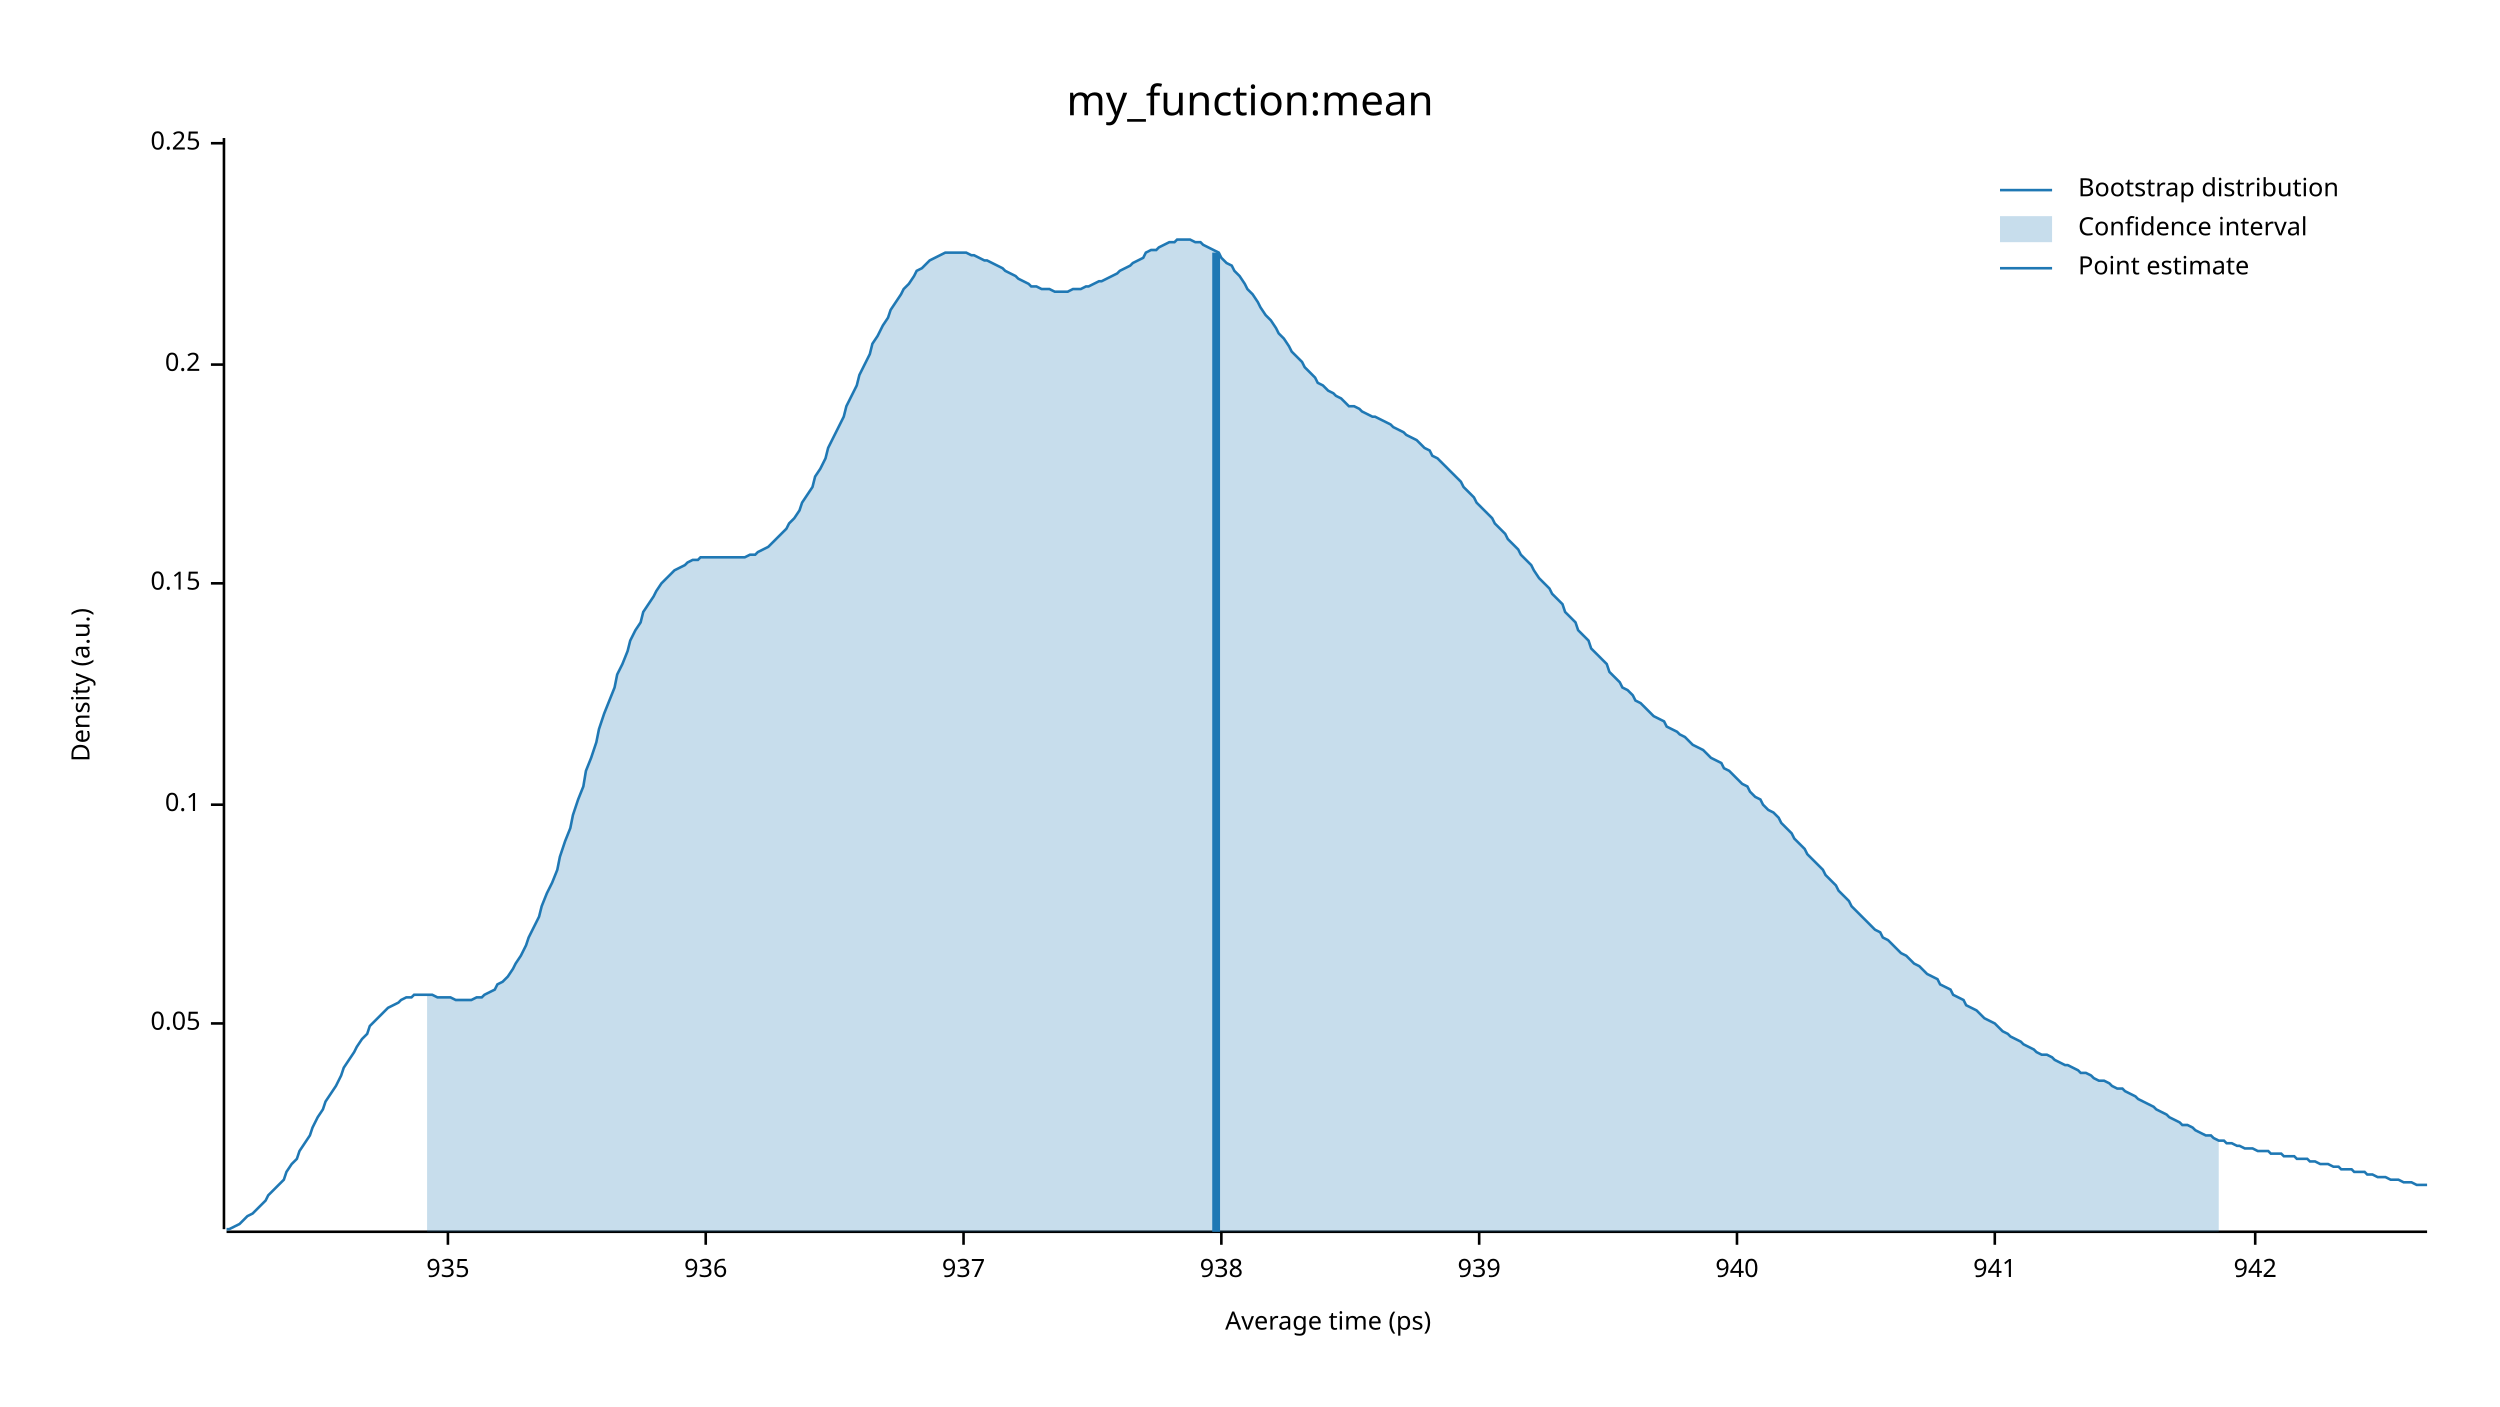
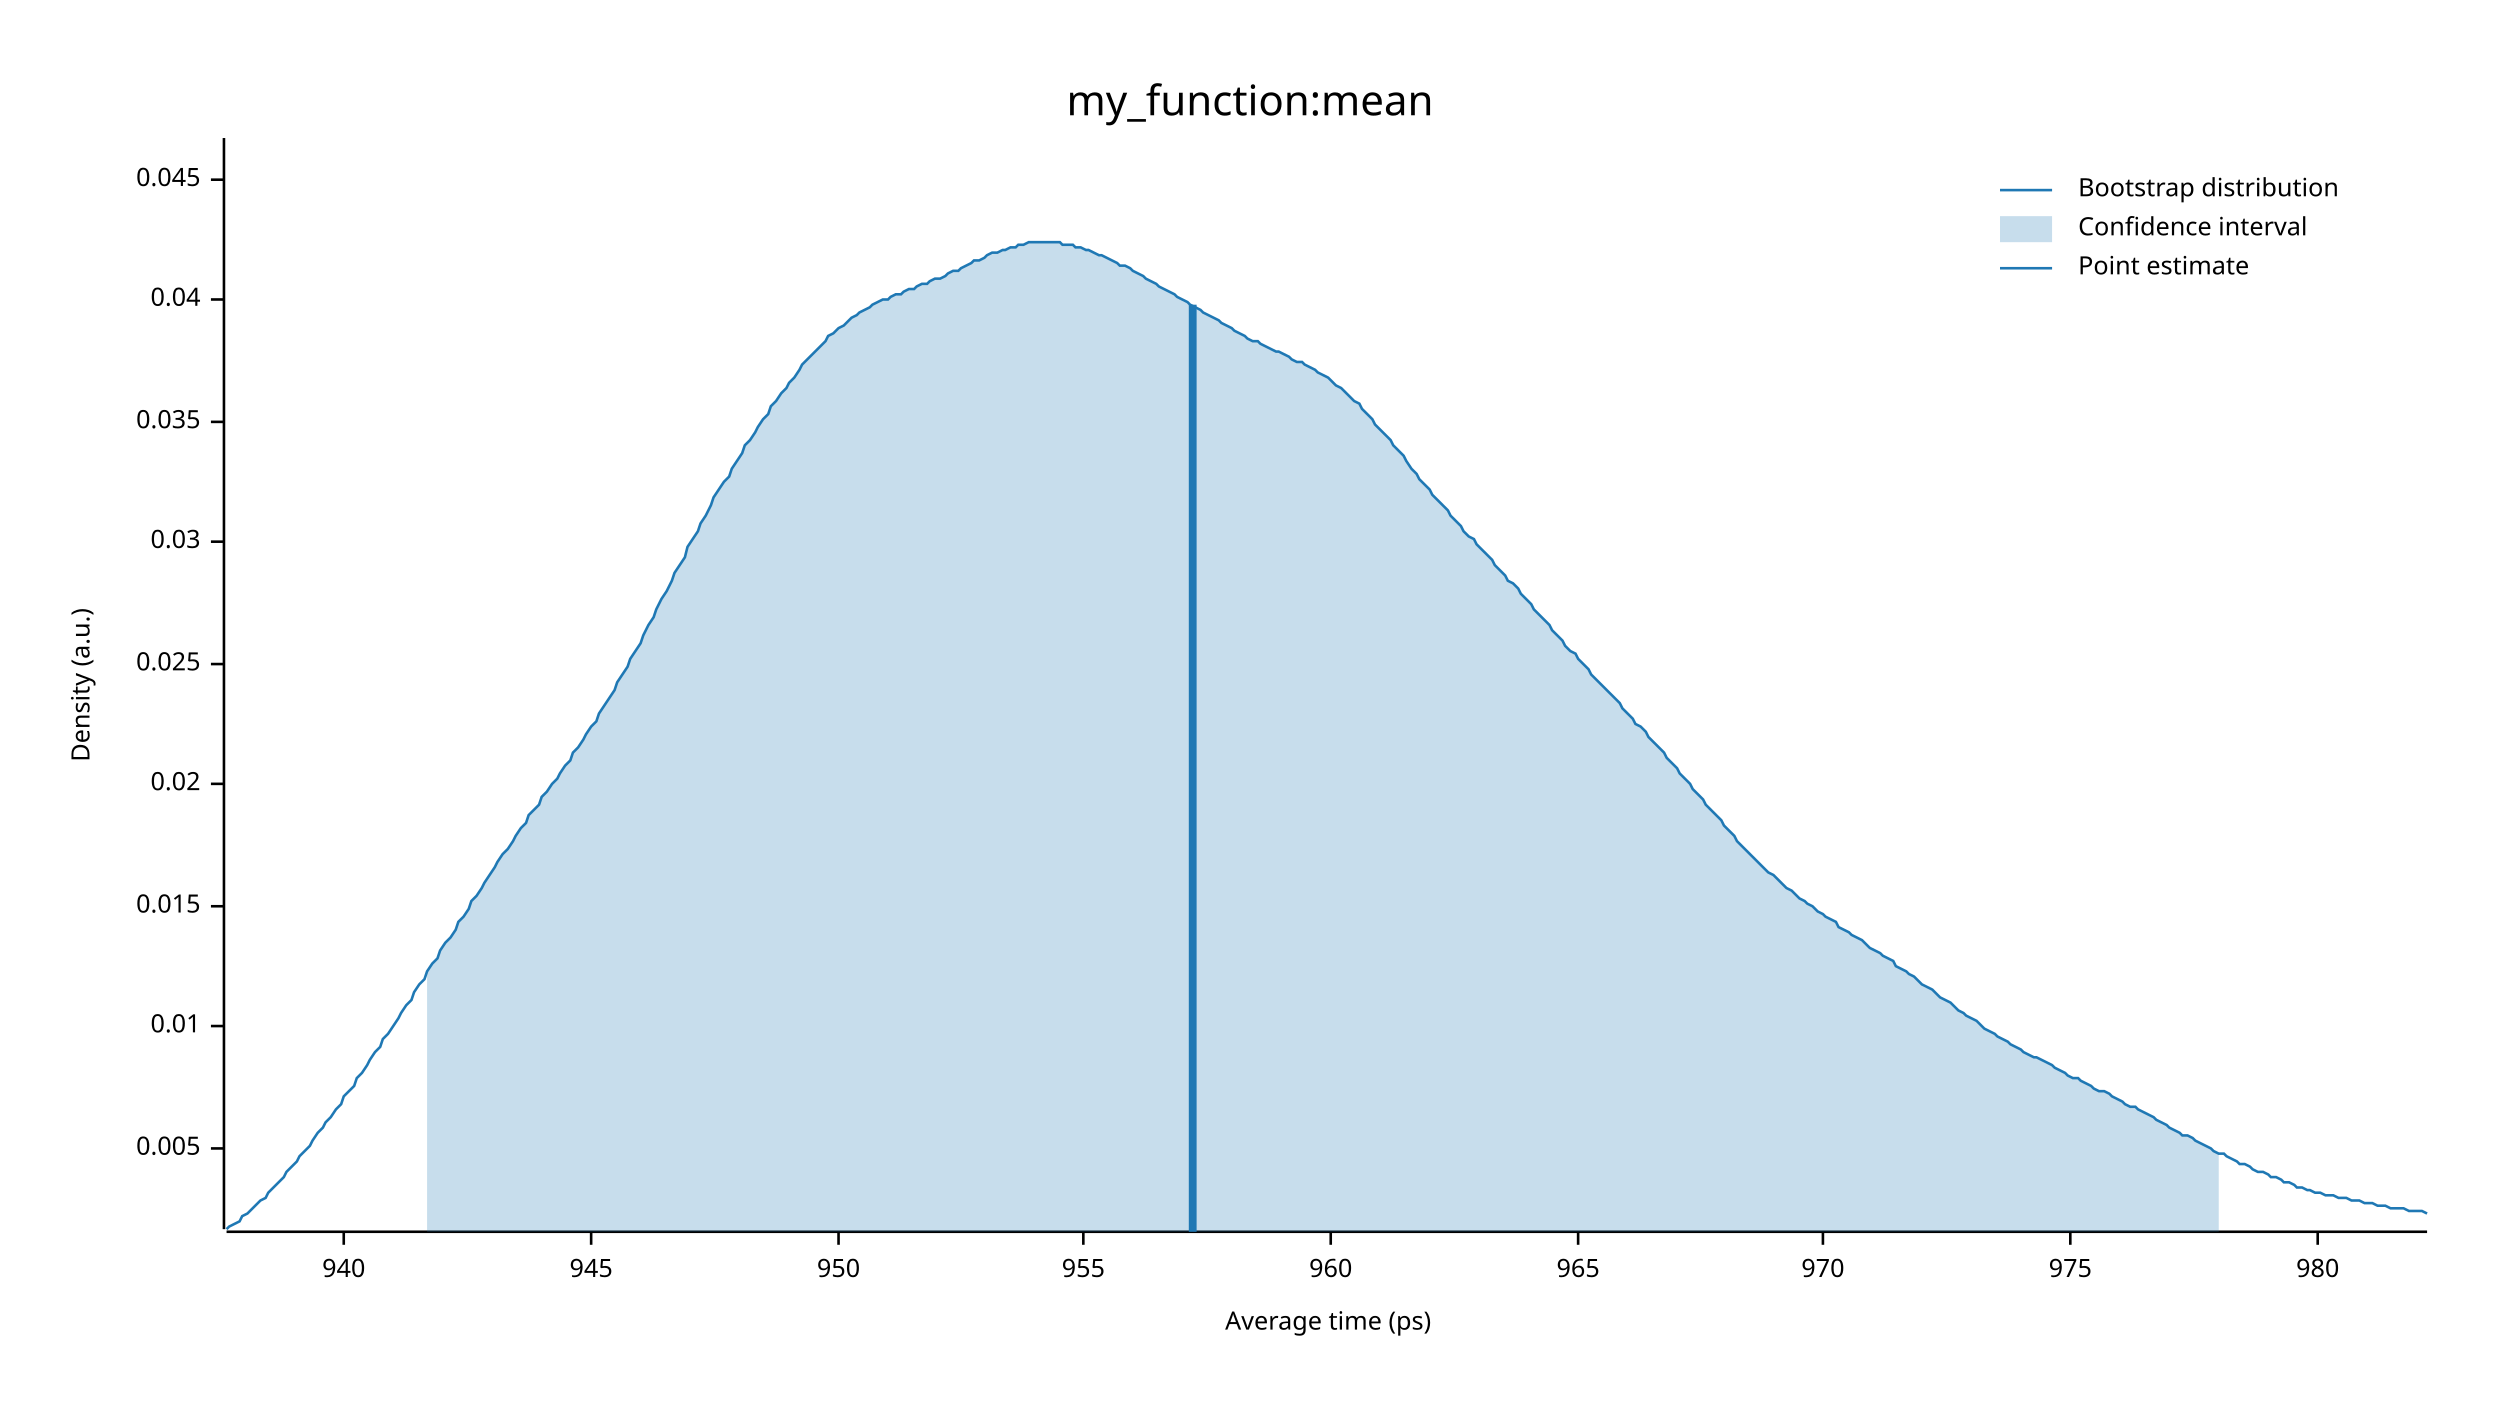
<svg xmlns="http://www.w3.org/2000/svg" width="960" height="540" viewBox="0 0 960 540">
  <text x="480" y="32" dy="0.76em" text-anchor="middle" font-family="sans-serif" font-size="16.129" opacity="1" fill="#000000">
my_function:mean
</text>
  <text x="27" y="263" dy="0.76em" text-anchor="middle" font-family="sans-serif" font-size="9.677" opacity="1" fill="#000000" transform="rotate(270, 27, 263)">
Density (a.u.)
</text>
  <text x="510" y="513" dy="-0.5ex" text-anchor="middle" font-family="sans-serif" font-size="9.677" opacity="1" fill="#000000">
Average time (ps)
</text>
  <polyline fill="none" opacity="1" stroke="#000000" stroke-width="1" points="86,53 86,472 " />
-   <text x="77" y="393" dy="0.5ex" text-anchor="end" font-family="sans-serif" font-size="9.677" opacity="1" fill="#000000">
- 0.05
+   <text x="77" y="441" dy="0.5ex" text-anchor="end" font-family="sans-serif" font-size="9.677" opacity="1" fill="#000000">
+ 0.005
</text>
-   <polyline fill="none" opacity="1" stroke="#000000" stroke-width="1" points="81,393 86,393 " />
-   <text x="77" y="309" dy="0.5ex" text-anchor="end" font-family="sans-serif" font-size="9.677" opacity="1" fill="#000000">
- 0.1
+   <polyline fill="none" opacity="1" stroke="#000000" stroke-width="1" points="81,441 86,441 " />
+   <text x="77" y="394" dy="0.5ex" text-anchor="end" font-family="sans-serif" font-size="9.677" opacity="1" fill="#000000">
+ 0.01
</text>
-   <polyline fill="none" opacity="1" stroke="#000000" stroke-width="1" points="81,309 86,309 " />
-   <text x="77" y="224" dy="0.5ex" text-anchor="end" font-family="sans-serif" font-size="9.677" opacity="1" fill="#000000">
- 0.15
+   <polyline fill="none" opacity="1" stroke="#000000" stroke-width="1" points="81,394 86,394 " />
+   <text x="77" y="348" dy="0.5ex" text-anchor="end" font-family="sans-serif" font-size="9.677" opacity="1" fill="#000000">
+ 0.015
</text>
-   <polyline fill="none" opacity="1" stroke="#000000" stroke-width="1" points="81,224 86,224 " />
-   <text x="77" y="140" dy="0.5ex" text-anchor="end" font-family="sans-serif" font-size="9.677" opacity="1" fill="#000000">
- 0.2
+   <polyline fill="none" opacity="1" stroke="#000000" stroke-width="1" points="81,348 86,348 " />
+   <text x="77" y="301" dy="0.5ex" text-anchor="end" font-family="sans-serif" font-size="9.677" opacity="1" fill="#000000">
+ 0.02
</text>
-   <polyline fill="none" opacity="1" stroke="#000000" stroke-width="1" points="81,140 86,140 " />
-   <text x="77" y="55" dy="0.5ex" text-anchor="end" font-family="sans-serif" font-size="9.677" opacity="1" fill="#000000">
- 0.25
+   <polyline fill="none" opacity="1" stroke="#000000" stroke-width="1" points="81,301 86,301 " />
+   <text x="77" y="255" dy="0.5ex" text-anchor="end" font-family="sans-serif" font-size="9.677" opacity="1" fill="#000000">
+ 0.025
</text>
-   <polyline fill="none" opacity="1" stroke="#000000" stroke-width="1" points="81,55 86,55 " />
+   <polyline fill="none" opacity="1" stroke="#000000" stroke-width="1" points="81,255 86,255 " />
+   <text x="77" y="208" dy="0.5ex" text-anchor="end" font-family="sans-serif" font-size="9.677" opacity="1" fill="#000000">
+ 0.03
+ </text>
+   <polyline fill="none" opacity="1" stroke="#000000" stroke-width="1" points="81,208 86,208 " />
+   <text x="77" y="162" dy="0.5ex" text-anchor="end" font-family="sans-serif" font-size="9.677" opacity="1" fill="#000000">
+ 0.035
+ </text>
+   <polyline fill="none" opacity="1" stroke="#000000" stroke-width="1" points="81,162 86,162 " />
+   <text x="77" y="115" dy="0.5ex" text-anchor="end" font-family="sans-serif" font-size="9.677" opacity="1" fill="#000000">
+ 0.04
+ </text>
+   <polyline fill="none" opacity="1" stroke="#000000" stroke-width="1" points="81,115 86,115 " />
+   <text x="77" y="69" dy="0.5ex" text-anchor="end" font-family="sans-serif" font-size="9.677" opacity="1" fill="#000000">
+ 0.045
+ </text>
+   <polyline fill="none" opacity="1" stroke="#000000" stroke-width="1" points="81,69 86,69 " />
  <polyline fill="none" opacity="1" stroke="#000000" stroke-width="1" points="87,473 932,473 " />
-   <text x="172" y="483" dy="0.76em" text-anchor="middle" font-family="sans-serif" font-size="9.677" opacity="1" fill="#000000">
- 935
- </text>
-   <polyline fill="none" opacity="1" stroke="#000000" stroke-width="1" points="172,473 172,478 " />
-   <text x="271" y="483" dy="0.76em" text-anchor="middle" font-family="sans-serif" font-size="9.677" opacity="1" fill="#000000">
- 936
- </text>
-   <polyline fill="none" opacity="1" stroke="#000000" stroke-width="1" points="271,473 271,478 " />
-   <text x="370" y="483" dy="0.76em" text-anchor="middle" font-family="sans-serif" font-size="9.677" opacity="1" fill="#000000">
- 937
- </text>
-   <polyline fill="none" opacity="1" stroke="#000000" stroke-width="1" points="370,473 370,478 " />
-   <text x="469" y="483" dy="0.76em" text-anchor="middle" font-family="sans-serif" font-size="9.677" opacity="1" fill="#000000">
- 938
- </text>
-   <polyline fill="none" opacity="1" stroke="#000000" stroke-width="1" points="469,473 469,478 " />
-   <text x="568" y="483" dy="0.76em" text-anchor="middle" font-family="sans-serif" font-size="9.677" opacity="1" fill="#000000">
- 939
- </text>
-   <polyline fill="none" opacity="1" stroke="#000000" stroke-width="1" points="568,473 568,478 " />
-   <text x="667" y="483" dy="0.76em" text-anchor="middle" font-family="sans-serif" font-size="9.677" opacity="1" fill="#000000">
+   <text x="132" y="483" dy="0.76em" text-anchor="middle" font-family="sans-serif" font-size="9.677" opacity="1" fill="#000000">
940
</text>
-   <polyline fill="none" opacity="1" stroke="#000000" stroke-width="1" points="667,473 667,478 " />
-   <text x="766" y="483" dy="0.76em" text-anchor="middle" font-family="sans-serif" font-size="9.677" opacity="1" fill="#000000">
- 941
+   <polyline fill="none" opacity="1" stroke="#000000" stroke-width="1" points="132,473 132,478 " />
+   <text x="227" y="483" dy="0.76em" text-anchor="middle" font-family="sans-serif" font-size="9.677" opacity="1" fill="#000000">
+ 945
</text>
-   <polyline fill="none" opacity="1" stroke="#000000" stroke-width="1" points="766,473 766,478 " />
-   <text x="866" y="483" dy="0.76em" text-anchor="middle" font-family="sans-serif" font-size="9.677" opacity="1" fill="#000000">
- 942
+   <polyline fill="none" opacity="1" stroke="#000000" stroke-width="1" points="227,473 227,478 " />
+   <text x="322" y="483" dy="0.76em" text-anchor="middle" font-family="sans-serif" font-size="9.677" opacity="1" fill="#000000">
+ 950
</text>
-   <polyline fill="none" opacity="1" stroke="#000000" stroke-width="1" points="866,473 866,478 " />
-   <polyline fill="none" opacity="1" stroke="#1F78B4" stroke-width="1" points="87,472 88,472 90,471 92,470 93,469 95,467 97,466 98,465 100,463 102,461 103,459 105,457 107,455 109,453 110,450 112,447 114,445 115,442 117,439 119,436 120,433 122,429 124,426 125,423 127,420 129,417 131,413 132,410 134,407 136,404 137,402 139,399 141,397 142,394 144,392 146,390 147,389 149,387 151,386 153,385 154,384 156,383 158,383 159,382 161,382 163,382 164,382 166,382 168,383 169,383 171,383 173,383 175,384 176,384 178,384 180,384 181,384 183,383 185,383 186,382 188,381 190,380 191,378 193,377 195,375 197,372 198,370 200,367 202,363 203,360 205,356 207,352 208,348 210,343 212,339 214,334 215,329 217,323 219,318 220,313 222,307 224,302 225,296 227,291 229,285 230,280 232,274 234,269 236,264 237,259 239,255 241,250 242,246 244,242 246,239 247,235 249,232 251,229 252,227 254,224 256,222 258,220 259,219 261,218 263,217 264,216 266,215 268,215 269,214 271,214 273,214 274,214 276,214 278,214 280,214 281,214 283,214 285,214 286,214 288,213 290,213 291,212 293,211 295,210 296,209 298,207 300,205 302,203 303,201 305,199 307,196 308,193 310,190 312,187 313,183 315,180 317,176 318,172 320,168 322,164 324,160 325,156 327,152 329,148 330,144 332,140 334,136 335,132 337,129 339,125 341,122 342,119 344,116 346,113 347,111 349,109 351,106 352,104 354,103 356,101 357,100 359,99 361,98 363,97 364,97 366,97 368,97 369,97 371,97 373,98 374,98 376,99 378,100 379,100 381,101 383,102 385,103 386,104 388,105 390,106 391,107 393,108 395,109 396,110 398,110 400,111 401,111 403,111 405,112 407,112 408,112 410,112 412,111 413,111 415,111 417,110 418,110 420,109 422,108 423,108 425,107 427,106 429,105 430,104 432,103 434,102 435,101 437,100 439,99 440,97 442,96 444,96 445,95 447,94 449,93 451,93 452,92 454,92 456,92 457,92 459,93 461,93 462,94 464,95 466,96 468,97 469,99 471,101 473,102 474,104 476,106 478,109 479,111 481,113 483,116 484,118 486,121 488,123 490,126 491,128 493,130 495,133 496,135 498,137 500,139 501,141 503,143 505,145 506,147 508,148 510,150 512,151 513,152 515,153 517,155 518,156 520,156 522,157 523,158 525,159 527,160 528,160 530,161 532,162 534,163 535,164 537,165 539,166 540,167 542,168 544,169 545,170 547,172 549,173 550,175 552,176 554,178 556,180 557,181 559,183 561,185 562,187 564,189 566,191 567,193 569,195 571,197 573,199 574,201 576,203 578,205 579,207 581,209 583,211 584,213 586,215 588,217 589,219 591,222 593,224 595,226 596,228 598,230 600,232 601,235 603,237 605,239 606,242 608,244 610,246 611,249 613,251 615,253 617,255 618,258 620,260 622,262 623,264 625,265 627,267 628,269 630,270 632,272 633,273 635,275 637,276 639,277 640,279 642,280 644,281 645,282 647,283 649,285 650,286 652,287 654,288 655,289 657,291 659,292 661,293 662,295 664,296 666,298 667,299 669,301 671,302 672,304 674,306 676,307 677,309 679,311 681,312 683,314 684,316 686,318 688,320 689,322 691,324 693,326 694,328 696,330 698,332 700,334 701,336 703,338 705,340 706,342 708,344 710,346 711,348 713,350 715,352 716,353 718,355 720,357 722,358 723,360 725,361 727,363 728,364 730,366 732,367 733,368 735,370 737,371 738,372 740,374 742,375 744,376 745,378 747,379 749,380 750,382 752,383 754,384 755,386 757,387 759,388 760,389 762,391 764,392 766,393 767,394 769,396 771,397 772,398 774,399 776,400 777,401 779,402 781,403 782,404 784,405 786,405 788,406 789,407 791,408 793,409 794,409 796,410 798,411 799,412 801,412 803,413 804,414 806,415 808,415 810,416 811,417 813,418 815,418 816,419 818,420 820,421 821,422 823,423 825,424 827,425 828,426 830,427 832,428 833,429 835,430 837,431 838,432 840,432 842,433 843,434 845,435 847,436 849,436 850,437 852,438 854,438 855,439 857,439 859,440 860,440 862,441 864,441 865,441 867,442 869,442 871,442 872,443 874,443 876,443 877,444 879,444 881,444 882,445 884,445 886,445 887,446 889,446 891,447 893,447 894,447 896,448 898,448 899,449 901,449 903,449 904,450 906,450 908,450 909,451 911,451 913,452 915,452 916,452 918,453 920,453 921,453 923,454 925,454 926,454 928,455 930,455 932,455 " />
-   <polygon opacity="0.25" fill="#1F78B4" points="164,382 166,382 168,383 169,383 171,383 173,383 175,384 176,384 178,384 180,384 181,384 183,383 185,383 186,382 188,381 190,380 191,378 193,377 195,375 197,372 198,370 200,367 202,363 203,360 205,356 207,352 208,348 210,343 212,339 214,334 215,329 217,323 219,318 220,313 222,307 224,302 225,296 227,291 229,285 230,280 232,274 234,269 236,264 237,259 239,255 241,250 242,246 244,242 246,239 247,235 249,232 251,229 252,227 254,224 256,222 258,220 259,219 261,218 263,217 264,216 266,215 268,215 269,214 271,214 273,214 274,214 276,214 278,214 280,214 281,214 283,214 285,214 286,214 288,213 290,213 291,212 293,211 295,210 296,209 298,207 300,205 302,203 303,201 305,199 307,196 308,193 310,190 312,187 313,183 315,180 317,176 318,172 320,168 322,164 324,160 325,156 327,152 329,148 330,144 332,140 334,136 335,132 337,129 339,125 341,122 342,119 344,116 346,113 347,111 349,109 351,106 352,104 354,103 356,101 357,100 359,99 361,98 363,97 364,97 366,97 368,97 369,97 371,97 373,98 374,98 376,99 378,100 379,100 381,101 383,102 385,103 386,104 388,105 390,106 391,107 393,108 395,109 396,110 398,110 400,111 401,111 403,111 405,112 407,112 408,112 410,112 412,111 413,111 415,111 417,110 418,110 420,109 422,108 423,108 425,107 427,106 429,105 430,104 432,103 434,102 435,101 437,100 439,99 440,97 442,96 444,96 445,95 447,94 449,93 451,93 452,92 454,92 456,92 457,92 459,93 461,93 462,94 464,95 466,96 468,97 469,99 471,101 473,102 474,104 476,106 478,109 479,111 481,113 483,116 484,118 486,121 488,123 490,126 491,128 493,130 495,133 496,135 498,137 500,139 501,141 503,143 505,145 506,147 508,148 510,150 512,151 513,152 515,153 517,155 518,156 520,156 522,157 523,158 525,159 527,160 528,160 530,161 532,162 534,163 535,164 537,165 539,166 540,167 542,168 544,169 545,170 547,172 549,173 550,175 552,176 554,178 556,180 557,181 559,183 561,185 562,187 564,189 566,191 567,193 569,195 571,197 573,199 574,201 576,203 578,205 579,207 581,209 583,211 584,213 586,215 588,217 589,219 591,222 593,224 595,226 596,228 598,230 600,232 601,235 603,237 605,239 606,242 608,244 610,246 611,249 613,251 615,253 617,255 618,258 620,260 622,262 623,264 625,265 627,267 628,269 630,270 632,272 633,273 635,275 637,276 639,277 640,279 642,280 644,281 645,282 647,283 649,285 650,286 652,287 654,288 655,289 657,291 659,292 661,293 662,295 664,296 666,298 667,299 669,301 671,302 672,304 674,306 676,307 677,309 679,311 681,312 683,314 684,316 686,318 688,320 689,322 691,324 693,326 694,328 696,330 698,332 700,334 701,336 703,338 705,340 706,342 708,344 710,346 711,348 713,350 715,352 716,353 718,355 720,357 722,358 723,360 725,361 727,363 728,364 730,366 732,367 733,368 735,370 737,371 738,372 740,374 742,375 744,376 745,378 747,379 749,380 750,382 752,383 754,384 755,386 757,387 759,388 760,389 762,391 764,392 766,393 767,394 769,396 771,397 772,398 774,399 776,400 777,401 779,402 781,403 782,404 784,405 786,405 788,406 789,407 791,408 793,409 794,409 796,410 798,411 799,412 801,412 803,413 804,414 806,415 808,415 810,416 811,417 813,418 815,418 816,419 818,420 820,421 821,422 823,423 825,424 827,425 828,426 830,427 832,428 833,429 835,430 837,431 838,432 840,432 842,433 843,434 845,435 847,436 849,436 850,437 852,438 852,473 164,473 " />
-   <polyline fill="none" opacity="1" stroke="#1F78B4" stroke-width="3" points="467,473 467,97 " />
+   <polyline fill="none" opacity="1" stroke="#000000" stroke-width="1" points="322,473 322,478 " />
+   <text x="416" y="483" dy="0.76em" text-anchor="middle" font-family="sans-serif" font-size="9.677" opacity="1" fill="#000000">
+ 955
+ </text>
+   <polyline fill="none" opacity="1" stroke="#000000" stroke-width="1" points="416,473 416,478 " />
+   <text x="511" y="483" dy="0.76em" text-anchor="middle" font-family="sans-serif" font-size="9.677" opacity="1" fill="#000000">
+ 960
+ </text>
+   <polyline fill="none" opacity="1" stroke="#000000" stroke-width="1" points="511,473 511,478 " />
+   <text x="606" y="483" dy="0.76em" text-anchor="middle" font-family="sans-serif" font-size="9.677" opacity="1" fill="#000000">
+ 965
+ </text>
+   <polyline fill="none" opacity="1" stroke="#000000" stroke-width="1" points="606,473 606,478 " />
+   <text x="700" y="483" dy="0.76em" text-anchor="middle" font-family="sans-serif" font-size="9.677" opacity="1" fill="#000000">
+ 970
+ </text>
+   <polyline fill="none" opacity="1" stroke="#000000" stroke-width="1" points="700,473 700,478 " />
+   <text x="795" y="483" dy="0.76em" text-anchor="middle" font-family="sans-serif" font-size="9.677" opacity="1" fill="#000000">
+ 975
+ </text>
+   <polyline fill="none" opacity="1" stroke="#000000" stroke-width="1" points="795,473 795,478 " />
+   <text x="890" y="483" dy="0.76em" text-anchor="middle" font-family="sans-serif" font-size="9.677" opacity="1" fill="#000000">
+ 980
+ </text>
+   <polyline fill="none" opacity="1" stroke="#000000" stroke-width="1" points="890,473 890,478 " />
+   <polyline fill="none" opacity="1" stroke="#1F78B4" stroke-width="1" points="87,472 88,471 90,470 92,469 93,467 95,466 97,464 98,463 100,461 102,460 103,458 105,456 107,454 109,452 110,450 112,448 114,446 115,444 117,442 119,440 120,438 122,435 124,433 125,431 127,429 129,426 131,424 132,421 134,419 136,417 137,414 139,412 141,409 142,407 144,404 146,402 147,399 149,397 151,394 153,391 154,389 156,386 158,384 159,381 161,378 163,376 164,373 166,370 168,368 169,365 171,362 173,360 175,357 176,354 178,352 180,349 181,346 183,344 185,341 186,339 188,336 190,333 191,331 193,328 195,326 197,323 198,321 200,318 202,316 203,313 205,311 207,309 208,306 210,304 212,301 214,299 215,297 217,294 219,292 220,289 222,287 224,284 225,282 227,279 229,277 230,274 232,271 234,268 236,265 237,262 239,259 241,256 242,253 244,250 246,247 247,244 249,240 251,237 252,234 254,230 256,227 258,223 259,220 261,217 263,214 264,210 266,207 268,204 269,201 271,198 273,194 274,191 276,188 278,185 280,183 281,180 283,177 285,174 286,171 288,169 290,166 291,164 293,161 295,159 296,156 298,154 300,151 302,149 303,147 305,145 307,142 308,140 310,138 312,136 313,135 315,133 317,131 318,129 320,128 322,126 324,125 325,124 327,122 329,121 330,120 332,119 334,118 335,117 337,116 339,115 341,115 342,114 344,113 346,113 347,112 349,111 351,111 352,110 354,109 356,109 357,108 359,107 361,107 363,106 364,105 366,104 368,104 369,103 371,102 373,101 374,100 376,100 378,99 379,98 381,97 383,97 385,96 386,96 388,95 390,95 391,94 393,94 395,93 396,93 398,93 400,93 401,93 403,93 405,93 407,93 408,94 410,94 412,94 413,95 415,95 417,96 418,96 420,97 422,98 423,98 425,99 427,100 429,101 430,102 432,102 434,103 435,104 437,105 439,106 440,107 442,108 444,109 445,110 447,111 449,112 451,113 452,114 454,115 456,116 457,117 459,118 461,119 462,120 464,121 466,122 468,123 469,124 471,125 473,126 474,127 476,128 478,129 479,130 481,131 483,131 484,132 486,133 488,134 490,135 491,135 493,136 495,137 496,138 498,139 500,139 501,140 503,141 505,142 506,143 508,144 510,145 512,147 513,148 515,149 517,151 518,152 520,154 522,155 523,157 525,159 527,161 528,163 530,165 532,167 534,169 535,171 537,173 539,175 540,177 542,180 544,182 545,184 547,186 549,188 550,190 552,192 554,194 556,196 557,198 559,200 561,202 562,204 564,206 566,207 567,209 569,211 571,213 573,215 574,217 576,219 578,221 579,223 581,224 583,226 584,228 586,230 588,232 589,234 591,236 593,238 595,240 596,242 598,244 600,246 601,248 603,250 605,251 606,253 608,255 610,257 611,259 613,261 615,263 617,265 618,266 620,268 622,270 623,272 625,274 627,276 628,278 630,279 632,281 633,283 635,285 637,287 639,289 640,291 642,293 644,295 645,297 647,299 649,301 650,303 652,305 654,307 655,309 657,311 659,313 661,315 662,317 664,319 666,321 667,323 669,325 671,327 672,328 674,330 676,332 677,333 679,335 681,336 683,338 684,339 686,341 688,342 689,343 691,345 693,346 694,347 696,348 698,350 700,351 701,352 703,353 705,354 706,356 708,357 710,358 711,359 713,360 715,361 716,362 718,364 720,365 722,366 723,367 725,368 727,369 728,371 730,372 732,373 733,374 735,375 737,377 738,378 740,379 742,380 744,382 745,383 747,384 749,385 750,386 752,388 754,389 755,390 757,391 759,392 760,393 762,395 764,396 766,397 767,398 769,399 771,400 772,401 774,402 776,403 777,404 779,405 781,406 782,406 784,407 786,408 788,409 789,410 791,411 793,412 794,413 796,414 798,414 799,415 801,416 803,417 804,418 806,419 808,419 810,420 811,421 813,422 815,423 816,424 818,425 820,425 821,426 823,427 825,428 827,429 828,430 830,431 832,432 833,433 835,434 837,435 838,436 840,436 842,437 843,438 845,439 847,440 849,441 850,442 852,443 854,443 855,444 857,445 859,446 860,447 862,447 864,448 865,449 867,450 869,450 871,451 872,452 874,452 876,453 877,454 879,454 881,455 882,456 884,456 886,457 887,457 889,458 891,458 893,459 894,459 896,459 898,460 899,460 901,460 903,461 904,461 906,461 908,462 909,462 911,462 913,463 915,463 916,463 918,464 920,464 921,464 923,464 925,465 926,465 928,465 930,465 932,466 " />
+   <polygon opacity="0.25" fill="#1F78B4" points="164,373 166,370 168,368 169,365 171,362 173,360 175,357 176,354 178,352 180,349 181,346 183,344 185,341 186,339 188,336 190,333 191,331 193,328 195,326 197,323 198,321 200,318 202,316 203,313 205,311 207,309 208,306 210,304 212,301 214,299 215,297 217,294 219,292 220,289 222,287 224,284 225,282 227,279 229,277 230,274 232,271 234,268 236,265 237,262 239,259 241,256 242,253 244,250 246,247 247,244 249,240 251,237 252,234 254,230 256,227 258,223 259,220 261,217 263,214 264,210 266,207 268,204 269,201 271,198 273,194 274,191 276,188 278,185 280,183 281,180 283,177 285,174 286,171 288,169 290,166 291,164 293,161 295,159 296,156 298,154 300,151 302,149 303,147 305,145 307,142 308,140 310,138 312,136 313,135 315,133 317,131 318,129 320,128 322,126 324,125 325,124 327,122 329,121 330,120 332,119 334,118 335,117 337,116 339,115 341,115 342,114 344,113 346,113 347,112 349,111 351,111 352,110 354,109 356,109 357,108 359,107 361,107 363,106 364,105 366,104 368,104 369,103 371,102 373,101 374,100 376,100 378,99 379,98 381,97 383,97 385,96 386,96 388,95 390,95 391,94 393,94 395,93 396,93 398,93 400,93 401,93 403,93 405,93 407,93 408,94 410,94 412,94 413,95 415,95 417,96 418,96 420,97 422,98 423,98 425,99 427,100 429,101 430,102 432,102 434,103 435,104 437,105 439,106 440,107 442,108 444,109 445,110 447,111 449,112 451,113 452,114 454,115 456,116 457,117 459,118 461,119 462,120 464,121 466,122 468,123 469,124 471,125 473,126 474,127 476,128 478,129 479,130 481,131 483,131 484,132 486,133 488,134 490,135 491,135 493,136 495,137 496,138 498,139 500,139 501,140 503,141 505,142 506,143 508,144 510,145 512,147 513,148 515,149 517,151 518,152 520,154 522,155 523,157 525,159 527,161 528,163 530,165 532,167 534,169 535,171 537,173 539,175 540,177 542,180 544,182 545,184 547,186 549,188 550,190 552,192 554,194 556,196 557,198 559,200 561,202 562,204 564,206 566,207 567,209 569,211 571,213 573,215 574,217 576,219 578,221 579,223 581,224 583,226 584,228 586,230 588,232 589,234 591,236 593,238 595,240 596,242 598,244 600,246 601,248 603,250 605,251 606,253 608,255 610,257 611,259 613,261 615,263 617,265 618,266 620,268 622,270 623,272 625,274 627,276 628,278 630,279 632,281 633,283 635,285 637,287 639,289 640,291 642,293 644,295 645,297 647,299 649,301 650,303 652,305 654,307 655,309 657,311 659,313 661,315 662,317 664,319 666,321 667,323 669,325 671,327 672,328 674,330 676,332 677,333 679,335 681,336 683,338 684,339 686,341 688,342 689,343 691,345 693,346 694,347 696,348 698,350 700,351 701,352 703,353 705,354 706,356 708,357 710,358 711,359 713,360 715,361 716,362 718,364 720,365 722,366 723,367 725,368 727,369 728,371 730,372 732,373 733,374 735,375 737,377 738,378 740,379 742,380 744,382 745,383 747,384 749,385 750,386 752,388 754,389 755,390 757,391 759,392 760,393 762,395 764,396 766,397 767,398 769,399 771,400 772,401 774,402 776,403 777,404 779,405 781,406 782,406 784,407 786,408 788,409 789,410 791,411 793,412 794,413 796,414 798,414 799,415 801,416 803,417 804,418 806,419 808,419 810,420 811,421 813,422 815,423 816,424 818,425 820,425 821,426 823,427 825,428 827,429 828,430 830,431 832,432 833,433 835,434 837,435 838,436 840,436 842,437 843,438 845,439 847,440 849,441 850,442 852,443 852,473 164,473 " />
+   <polyline fill="none" opacity="1" stroke="#1F78B4" stroke-width="3" points="458,473 458,117 " />
  <text x="798" y="68" dy="0.76em" text-anchor="start" font-family="sans-serif" font-size="9.677" opacity="1" fill="#000000">
Bootstrap distribution
</text>
  <text x="798" y="83" dy="0.76em" text-anchor="start" font-family="sans-serif" font-size="9.677" opacity="1" fill="#000000">
Confidence interval
</text>
  <text x="798" y="98" dy="0.76em" text-anchor="start" font-family="sans-serif" font-size="9.677" opacity="1" fill="#000000">
Point estimate
</text>
  <polyline fill="none" opacity="1" stroke="#1F78B4" stroke-width="1" points="768,73 788,73 " />
  <rect x="768" y="83" width="20" height="10" opacity="0.25" fill="#1F78B4" stroke="none" />
  <polyline fill="none" opacity="1" stroke="#1F78B4" stroke-width="1" points="768,103 788,103 " />
</svg>
